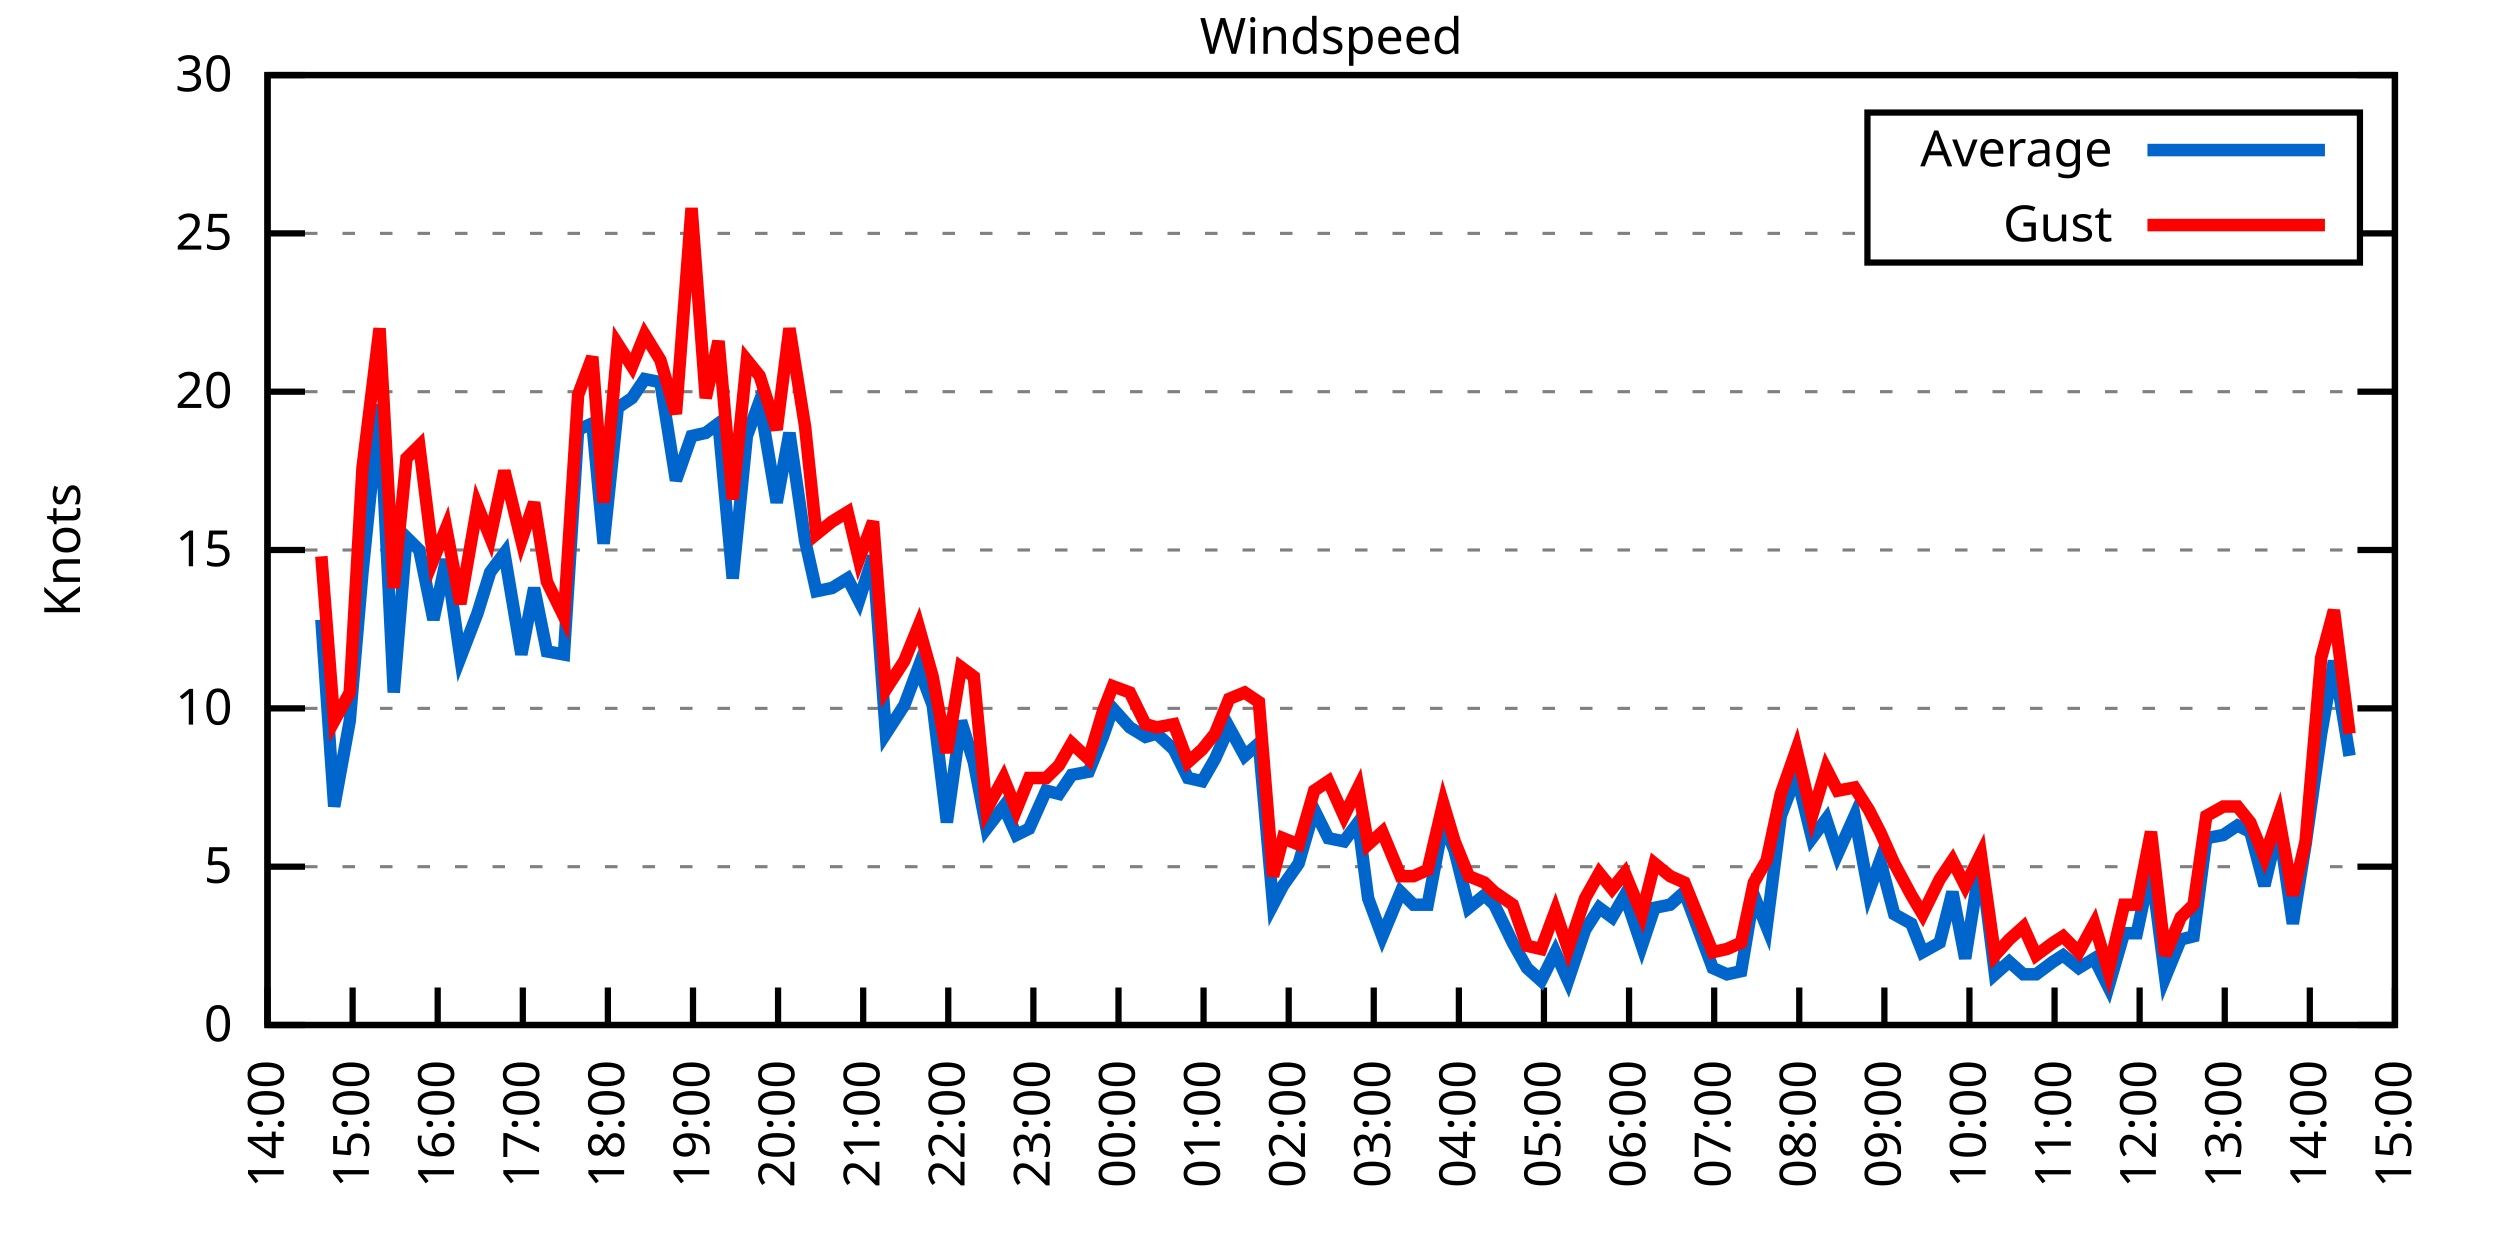
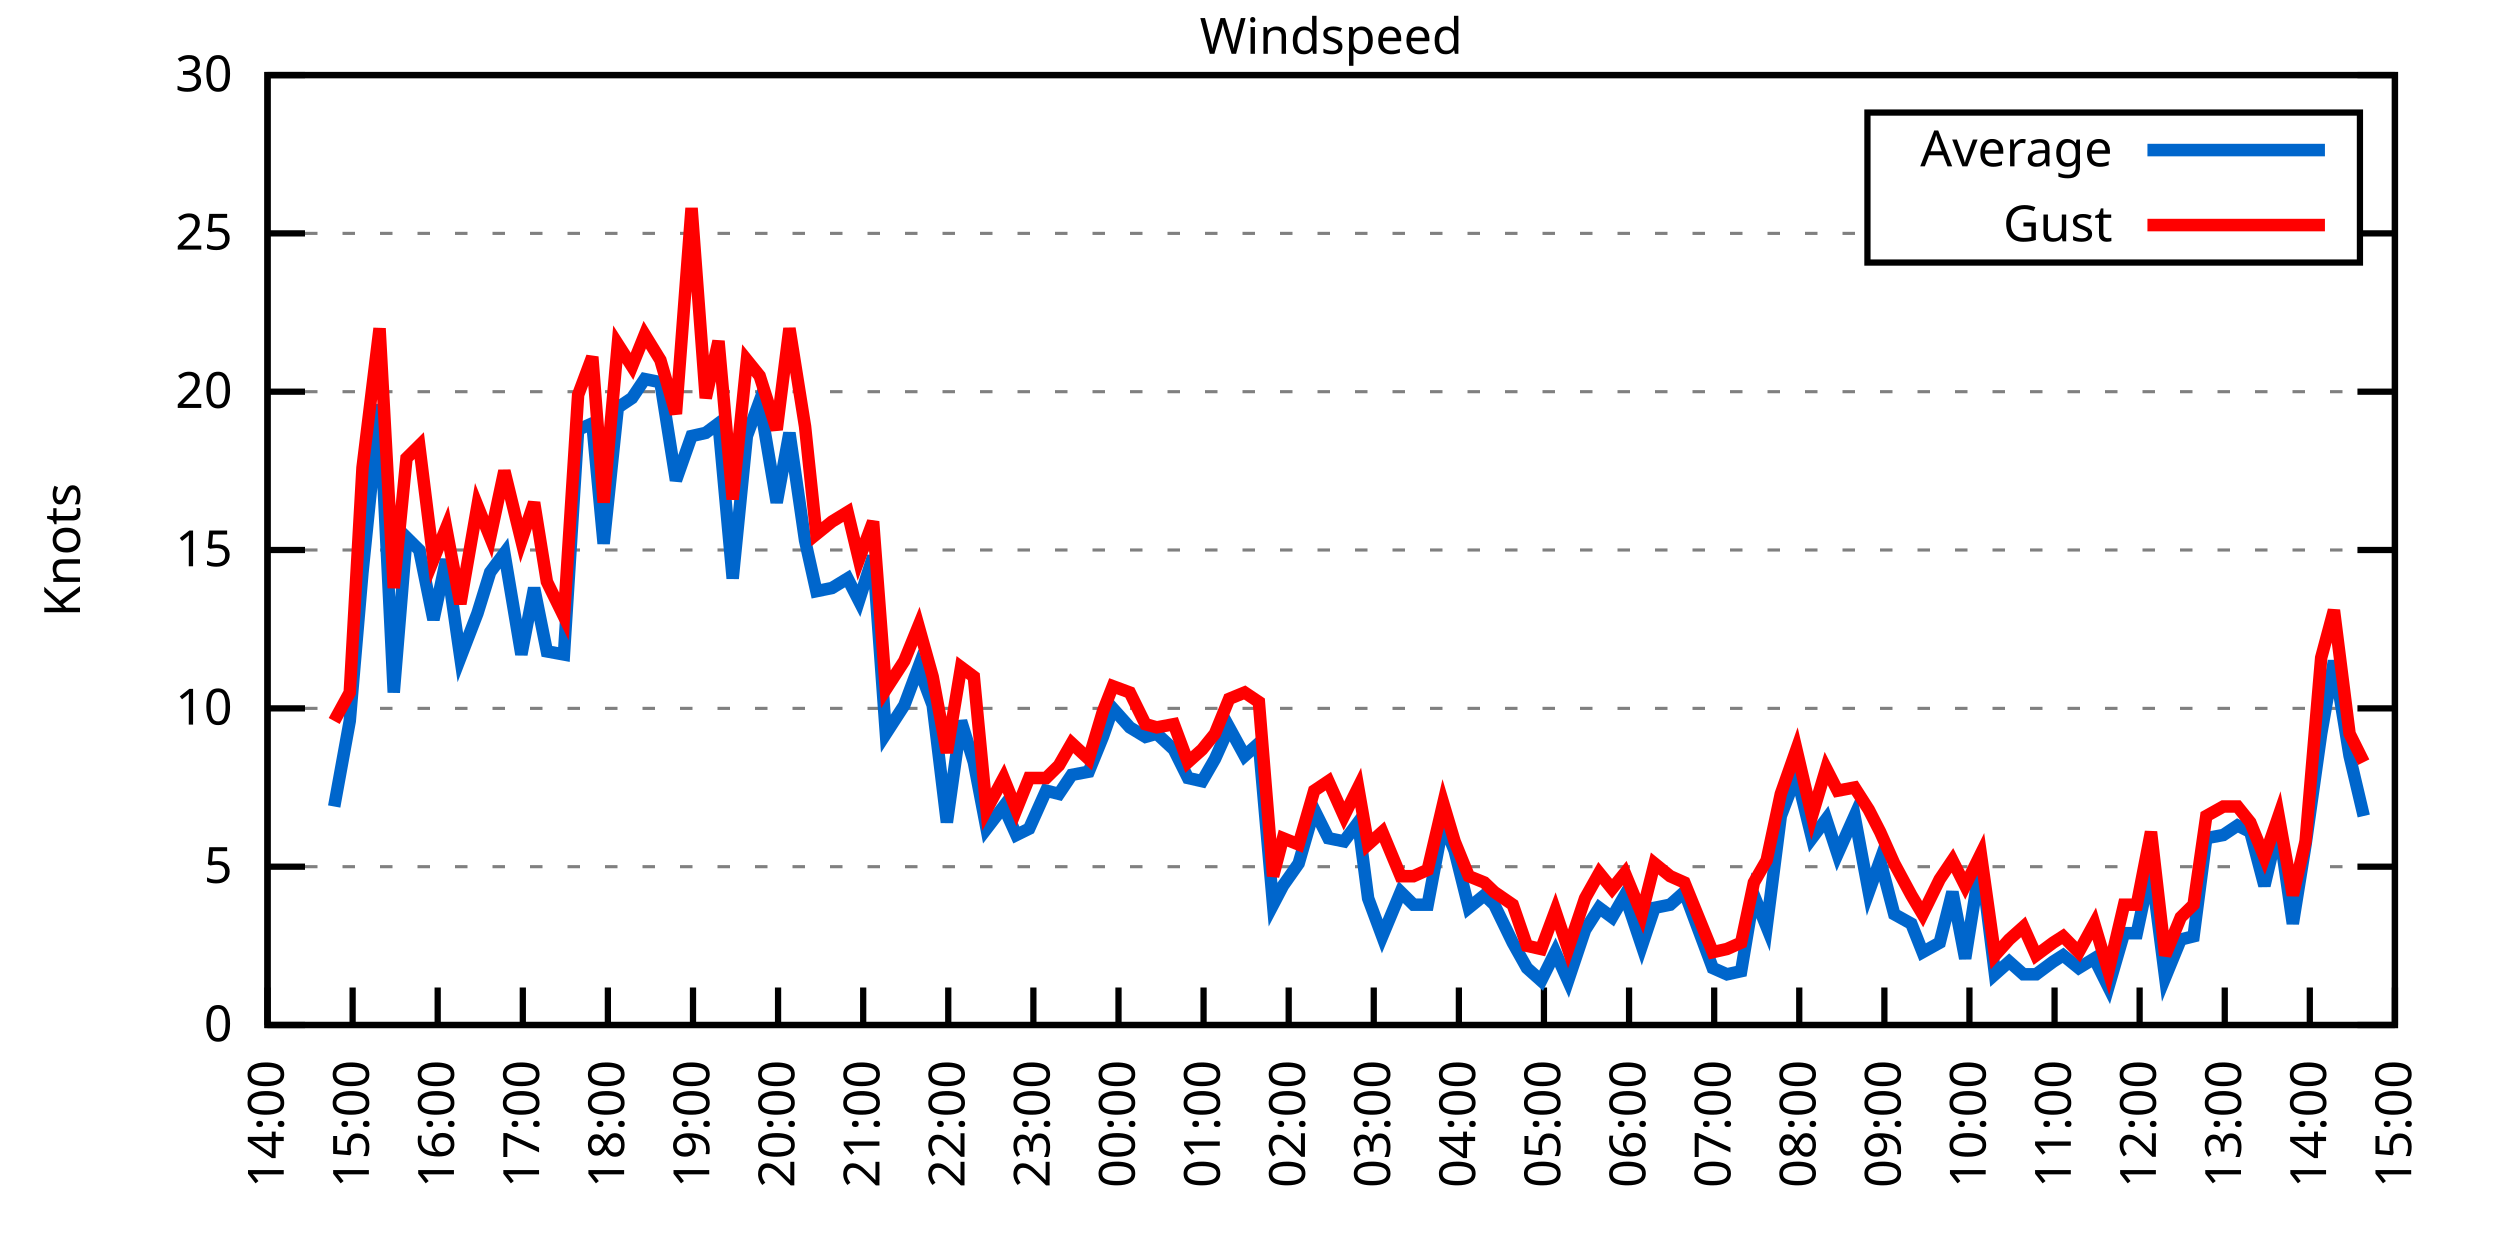
<svg xmlns="http://www.w3.org/2000/svg" xmlns:xlink="http://www.w3.org/1999/xlink" width="400" height="200" viewBox="0 0 400 200">
  <g id="gnuplot_canvas">
    <rect x="0" y="0" width="400" height="200" fill="none" />
    <defs>
      <circle id="gpDot" r="0.5" stroke-width="0.5" stroke="currentColor" />
      <path id="gpPt0" stroke-width="0.333" stroke="currentColor" d="M-1,0 h2 M0,-1 v2" />
      <path id="gpPt1" stroke-width="0.333" stroke="currentColor" d="M-1,-1 L1,1 M1,-1 L-1,1" />
      <path id="gpPt2" stroke-width="0.333" stroke="currentColor" d="M-1,0 L1,0 M0,-1 L0,1 M-1,-1 L1,1 M-1,1 L1,-1" />
      <rect id="gpPt3" stroke-width="0.333" stroke="currentColor" x="-1" y="-1" width="2" height="2" />
      <rect id="gpPt4" stroke-width="0.333" stroke="currentColor" fill="currentColor" x="-1" y="-1" width="2" height="2" />
      <circle id="gpPt5" stroke-width="0.333" stroke="currentColor" cx="0" cy="0" r="1" />
      <use xlink:href="#gpPt5" id="gpPt6" fill="currentColor" stroke="none" />
      <path id="gpPt7" stroke-width="0.333" stroke="currentColor" d="M0,-1.33 L-1.33,0.67 L1.33,0.67 z" />
      <use xlink:href="#gpPt7" id="gpPt8" fill="currentColor" stroke="none" />
      <use xlink:href="#gpPt7" id="gpPt9" stroke="currentColor" transform="rotate(180)" />
      <use xlink:href="#gpPt9" id="gpPt10" fill="currentColor" stroke="none" />
      <use xlink:href="#gpPt3" id="gpPt11" stroke="currentColor" transform="rotate(45)" />
      <use xlink:href="#gpPt11" id="gpPt12" fill="currentColor" stroke="none" />
      <path id="gpPt13" stroke-width="0.333" stroke="currentColor" d="M0,1.330 L1.265,0.411 L0.782,-1.067 L-0.782,-1.076 L-1.265,0.411 z" />
      <use xlink:href="#gpPt13" id="gpPt14" fill="currentColor" stroke="none" />
      <filter id="textbox" filterUnits="objectBoundingBox" x="0" y="0" height="1" width="1">
        <feFlood flood-color="white" flood-opacity="1" result="bgnd" />
        <feComposite in="SourceGraphic" in2="bgnd" operator="atop" />
      </filter>
      <filter id="greybox" filterUnits="objectBoundingBox" x="0" y="0" height="1" width="1">
        <feFlood flood-color="lightgrey" flood-opacity="1" result="grey" />
        <feComposite in="SourceGraphic" in2="grey" operator="atop" />
      </filter>
    </defs>
    <g fill="none" color="white" stroke="currentColor" stroke-width="1.00" stroke-linecap="butt" stroke-linejoin="miter">
</g>
    <g fill="none" color="black" stroke="currentColor" stroke-width="1.00" stroke-linecap="butt" stroke-linejoin="miter">
      <g stroke="none" shape-rendering="crispEdges">
        <polygon fill="rgb(255, 255, 255)" points="42.80,164.00 383.18,164.00 383.18,12.02 42.80,12.02 " />
      </g>
    </g>
    <g fill="none" color="black" stroke="currentColor" stroke-width="1.00" stroke-linecap="butt" stroke-linejoin="miter">
</g>
    <g fill="none" color="black" stroke="black" stroke-width="0.50" stroke-linecap="butt" stroke-linejoin="miter">
</g>
    <g fill="none" color="gray" stroke="currentColor" stroke-width="0.50" stroke-linecap="butt" stroke-linejoin="miter">
      <path stroke="gray" stroke-dasharray="2,4" class="gridline" d="M42.80,164.00 L383.19,164.00  " />
    </g>
    <g fill="none" color="gray" stroke="gray" stroke-width="1.00" stroke-linecap="butt" stroke-linejoin="miter">
</g>
    <g fill="none" color="black" stroke="currentColor" stroke-width="1.00" stroke-linecap="butt" stroke-linejoin="miter">
      <path stroke="black" d="M42.80,164.00 L48.80,164.00 M383.19,164.00 L377.19,164.00  " />
      <g transform="translate(37.20,166.60)" stroke="none" fill="black" font-family="Sans" font-size="8.00" text-anchor="end">
        <text>
          <tspan font-family="Sans"> 0</tspan>
        </text>
      </g>
    </g>
    <g fill="none" color="black" stroke="currentColor" stroke-width="1.00" stroke-linecap="butt" stroke-linejoin="miter">
</g>
    <g fill="none" color="black" stroke="black" stroke-width="0.50" stroke-linecap="butt" stroke-linejoin="miter">
</g>
    <g fill="none" color="gray" stroke="currentColor" stroke-width="0.50" stroke-linecap="butt" stroke-linejoin="miter">
      <path stroke="gray" stroke-dasharray="2,4" class="gridline" d="M42.80,138.67 L383.19,138.67  " />
    </g>
    <g fill="none" color="gray" stroke="gray" stroke-width="1.00" stroke-linecap="butt" stroke-linejoin="miter">
</g>
    <g fill="none" color="black" stroke="currentColor" stroke-width="1.00" stroke-linecap="butt" stroke-linejoin="miter">
      <path stroke="black" d="M42.80,138.67 L48.80,138.67 M383.19,138.67 L377.19,138.67  " />
      <g transform="translate(37.20,141.27)" stroke="none" fill="black" font-family="Sans" font-size="8.00" text-anchor="end">
        <text>
          <tspan font-family="Sans"> 5</tspan>
        </text>
      </g>
    </g>
    <g fill="none" color="black" stroke="currentColor" stroke-width="1.00" stroke-linecap="butt" stroke-linejoin="miter">
</g>
    <g fill="none" color="black" stroke="black" stroke-width="0.50" stroke-linecap="butt" stroke-linejoin="miter">
</g>
    <g fill="none" color="gray" stroke="currentColor" stroke-width="0.50" stroke-linecap="butt" stroke-linejoin="miter">
      <path stroke="gray" stroke-dasharray="2,4" class="gridline" d="M42.80,113.34 L383.19,113.34  " />
    </g>
    <g fill="none" color="gray" stroke="gray" stroke-width="1.00" stroke-linecap="butt" stroke-linejoin="miter">
</g>
    <g fill="none" color="black" stroke="currentColor" stroke-width="1.00" stroke-linecap="butt" stroke-linejoin="miter">
      <path stroke="black" d="M42.80,113.34 L48.80,113.34 M383.19,113.34 L377.19,113.34  " />
      <g transform="translate(37.20,115.94)" stroke="none" fill="black" font-family="Sans" font-size="8.00" text-anchor="end">
        <text>
          <tspan font-family="Sans"> 10</tspan>
        </text>
      </g>
    </g>
    <g fill="none" color="black" stroke="currentColor" stroke-width="1.00" stroke-linecap="butt" stroke-linejoin="miter">
</g>
    <g fill="none" color="black" stroke="black" stroke-width="0.50" stroke-linecap="butt" stroke-linejoin="miter">
</g>
    <g fill="none" color="gray" stroke="currentColor" stroke-width="0.50" stroke-linecap="butt" stroke-linejoin="miter">
      <path stroke="gray" stroke-dasharray="2,4" class="gridline" d="M42.80,88.00 L383.19,88.00  " />
    </g>
    <g fill="none" color="gray" stroke="gray" stroke-width="1.00" stroke-linecap="butt" stroke-linejoin="miter">
</g>
    <g fill="none" color="black" stroke="currentColor" stroke-width="1.00" stroke-linecap="butt" stroke-linejoin="miter">
      <path stroke="black" d="M42.80,88.00 L48.80,88.00 M383.19,88.00 L377.19,88.00  " />
      <g transform="translate(37.20,90.60)" stroke="none" fill="black" font-family="Sans" font-size="8.00" text-anchor="end">
        <text>
          <tspan font-family="Sans"> 15</tspan>
        </text>
      </g>
    </g>
    <g fill="none" color="black" stroke="currentColor" stroke-width="1.00" stroke-linecap="butt" stroke-linejoin="miter">
</g>
    <g fill="none" color="black" stroke="black" stroke-width="0.50" stroke-linecap="butt" stroke-linejoin="miter">
</g>
    <g fill="none" color="gray" stroke="currentColor" stroke-width="0.50" stroke-linecap="butt" stroke-linejoin="miter">
      <path stroke="gray" stroke-dasharray="2,4" class="gridline" d="M42.80,62.67 L383.19,62.67  " />
    </g>
    <g fill="none" color="gray" stroke="gray" stroke-width="1.00" stroke-linecap="butt" stroke-linejoin="miter">
</g>
    <g fill="none" color="black" stroke="currentColor" stroke-width="1.00" stroke-linecap="butt" stroke-linejoin="miter">
      <path stroke="black" d="M42.80,62.67 L48.80,62.67 M383.19,62.67 L377.19,62.67  " />
      <g transform="translate(37.20,65.27)" stroke="none" fill="black" font-family="Sans" font-size="8.00" text-anchor="end">
        <text>
          <tspan font-family="Sans"> 20</tspan>
        </text>
      </g>
    </g>
    <g fill="none" color="black" stroke="currentColor" stroke-width="1.00" stroke-linecap="butt" stroke-linejoin="miter">
</g>
    <g fill="none" color="black" stroke="black" stroke-width="0.50" stroke-linecap="butt" stroke-linejoin="miter">
</g>
    <g fill="none" color="gray" stroke="currentColor" stroke-width="0.50" stroke-linecap="butt" stroke-linejoin="miter">
      <path stroke="gray" stroke-dasharray="2,4" class="gridline" d="M42.80,37.34 L298.79,37.34 M377.59,37.34 L383.19,37.34  " />
    </g>
    <g fill="none" color="gray" stroke="gray" stroke-width="1.00" stroke-linecap="butt" stroke-linejoin="miter">
</g>
    <g fill="none" color="black" stroke="currentColor" stroke-width="1.00" stroke-linecap="butt" stroke-linejoin="miter">
      <path stroke="black" d="M42.80,37.34 L48.80,37.34 M383.19,37.34 L377.19,37.34  " />
      <g transform="translate(37.20,39.94)" stroke="none" fill="black" font-family="Sans" font-size="8.00" text-anchor="end">
        <text>
          <tspan font-family="Sans"> 25</tspan>
        </text>
      </g>
    </g>
    <g fill="none" color="black" stroke="currentColor" stroke-width="1.00" stroke-linecap="butt" stroke-linejoin="miter">
</g>
    <g fill="none" color="black" stroke="black" stroke-width="0.50" stroke-linecap="butt" stroke-linejoin="miter">
</g>
    <g fill="none" color="gray" stroke="currentColor" stroke-width="0.50" stroke-linecap="butt" stroke-linejoin="miter">
      <path stroke="gray" stroke-dasharray="2,4" class="gridline" d="M42.80,12.01 L383.19,12.01  " />
    </g>
    <g fill="none" color="gray" stroke="gray" stroke-width="1.00" stroke-linecap="butt" stroke-linejoin="miter">
</g>
    <g fill="none" color="black" stroke="currentColor" stroke-width="1.00" stroke-linecap="butt" stroke-linejoin="miter">
      <path stroke="black" d="M42.80,12.01 L48.80,12.01 M383.19,12.01 L377.19,12.01  " />
      <g transform="translate(37.20,14.61)" stroke="none" fill="black" font-family="Sans" font-size="8.00" text-anchor="end">
        <text>
          <tspan font-family="Sans"> 30</tspan>
        </text>
      </g>
    </g>
    <g fill="none" color="black" stroke="currentColor" stroke-width="1.00" stroke-linecap="butt" stroke-linejoin="miter">
      <path stroke="black" d="M42.80,164.00 L42.80,158.00  " />
      <g transform="translate(45.40,169.60) rotate(270.00)" stroke="none" fill="black" font-family="Sans" font-size="8.00" text-anchor="end">
        <text>
          <tspan font-family="Sans">14:00</tspan>
        </text>
      </g>
    </g>
    <g fill="none" color="black" stroke="currentColor" stroke-width="1.00" stroke-linecap="butt" stroke-linejoin="miter">
      <path stroke="black" d="M56.42,164.00 L56.42,158.00  " />
      <g transform="translate(59.02,169.60) rotate(270.00)" stroke="none" fill="black" font-family="Sans" font-size="8.00" text-anchor="end">
        <text>
          <tspan font-family="Sans">15:00</tspan>
        </text>
      </g>
    </g>
    <g fill="none" color="black" stroke="currentColor" stroke-width="1.00" stroke-linecap="butt" stroke-linejoin="miter">
      <path stroke="black" d="M70.03,164.00 L70.03,158.00  " />
      <g transform="translate(72.63,169.60) rotate(270.00)" stroke="none" fill="black" font-family="Sans" font-size="8.00" text-anchor="end">
        <text>
          <tspan font-family="Sans">16:00</tspan>
        </text>
      </g>
    </g>
    <g fill="none" color="black" stroke="currentColor" stroke-width="1.00" stroke-linecap="butt" stroke-linejoin="miter">
      <path stroke="black" d="M83.65,164.00 L83.65,158.00  " />
      <g transform="translate(86.25,169.60) rotate(270.00)" stroke="none" fill="black" font-family="Sans" font-size="8.00" text-anchor="end">
        <text>
          <tspan font-family="Sans">17:00</tspan>
        </text>
      </g>
    </g>
    <g fill="none" color="black" stroke="currentColor" stroke-width="1.00" stroke-linecap="butt" stroke-linejoin="miter">
      <path stroke="black" d="M97.26,164.00 L97.26,158.00  " />
      <g transform="translate(99.86,169.60) rotate(270.00)" stroke="none" fill="black" font-family="Sans" font-size="8.00" text-anchor="end">
        <text>
          <tspan font-family="Sans">18:00</tspan>
        </text>
      </g>
    </g>
    <g fill="none" color="black" stroke="currentColor" stroke-width="1.00" stroke-linecap="butt" stroke-linejoin="miter">
      <path stroke="black" d="M110.88,164.00 L110.88,158.00  " />
      <g transform="translate(113.48,169.60) rotate(270.00)" stroke="none" fill="black" font-family="Sans" font-size="8.00" text-anchor="end">
        <text>
          <tspan font-family="Sans">19:00</tspan>
        </text>
      </g>
    </g>
    <g fill="none" color="black" stroke="currentColor" stroke-width="1.00" stroke-linecap="butt" stroke-linejoin="miter">
      <path stroke="black" d="M124.49,164.00 L124.49,158.00  " />
      <g transform="translate(127.09,169.60) rotate(270.00)" stroke="none" fill="black" font-family="Sans" font-size="8.00" text-anchor="end">
        <text>
          <tspan font-family="Sans">20:00</tspan>
        </text>
      </g>
    </g>
    <g fill="none" color="black" stroke="currentColor" stroke-width="1.00" stroke-linecap="butt" stroke-linejoin="miter">
      <path stroke="black" d="M138.11,164.00 L138.11,158.00  " />
      <g transform="translate(140.71,169.60) rotate(270.00)" stroke="none" fill="black" font-family="Sans" font-size="8.00" text-anchor="end">
        <text>
          <tspan font-family="Sans">21:00</tspan>
        </text>
      </g>
    </g>
    <g fill="none" color="black" stroke="currentColor" stroke-width="1.00" stroke-linecap="butt" stroke-linejoin="miter">
      <path stroke="black" d="M151.72,164.00 L151.72,158.00  " />
      <g transform="translate(154.32,169.60) rotate(270.00)" stroke="none" fill="black" font-family="Sans" font-size="8.00" text-anchor="end">
        <text>
          <tspan font-family="Sans">22:00</tspan>
        </text>
      </g>
    </g>
    <g fill="none" color="black" stroke="currentColor" stroke-width="1.00" stroke-linecap="butt" stroke-linejoin="miter">
      <path stroke="black" d="M165.34,164.00 L165.34,158.00  " />
      <g transform="translate(167.94,169.60) rotate(270.00)" stroke="none" fill="black" font-family="Sans" font-size="8.00" text-anchor="end">
        <text>
          <tspan font-family="Sans">23:00</tspan>
        </text>
      </g>
    </g>
    <g fill="none" color="black" stroke="currentColor" stroke-width="1.00" stroke-linecap="butt" stroke-linejoin="miter">
      <path stroke="black" d="M178.96,164.00 L178.96,158.00  " />
      <g transform="translate(181.56,169.60) rotate(270.00)" stroke="none" fill="black" font-family="Sans" font-size="8.00" text-anchor="end">
        <text>
          <tspan font-family="Sans">00:00</tspan>
        </text>
      </g>
    </g>
    <g fill="none" color="black" stroke="currentColor" stroke-width="1.00" stroke-linecap="butt" stroke-linejoin="miter">
      <path stroke="black" d="M192.57,164.00 L192.57,158.00  " />
      <g transform="translate(195.17,169.60) rotate(270.00)" stroke="none" fill="black" font-family="Sans" font-size="8.00" text-anchor="end">
        <text>
          <tspan font-family="Sans">01:00</tspan>
        </text>
      </g>
    </g>
    <g fill="none" color="black" stroke="currentColor" stroke-width="1.00" stroke-linecap="butt" stroke-linejoin="miter">
      <path stroke="black" d="M206.19,164.00 L206.19,158.00  " />
      <g transform="translate(208.79,169.60) rotate(270.00)" stroke="none" fill="black" font-family="Sans" font-size="8.00" text-anchor="end">
        <text>
          <tspan font-family="Sans">02:00</tspan>
        </text>
      </g>
    </g>
    <g fill="none" color="black" stroke="currentColor" stroke-width="1.00" stroke-linecap="butt" stroke-linejoin="miter">
      <path stroke="black" d="M219.80,164.00 L219.80,158.00  " />
      <g transform="translate(222.40,169.60) rotate(270.00)" stroke="none" fill="black" font-family="Sans" font-size="8.00" text-anchor="end">
        <text>
          <tspan font-family="Sans">03:00</tspan>
        </text>
      </g>
    </g>
    <g fill="none" color="black" stroke="currentColor" stroke-width="1.00" stroke-linecap="butt" stroke-linejoin="miter">
      <path stroke="black" d="M233.42,164.00 L233.42,158.00  " />
      <g transform="translate(236.02,169.60) rotate(270.00)" stroke="none" fill="black" font-family="Sans" font-size="8.00" text-anchor="end">
        <text>
          <tspan font-family="Sans">04:00</tspan>
        </text>
      </g>
    </g>
    <g fill="none" color="black" stroke="currentColor" stroke-width="1.00" stroke-linecap="butt" stroke-linejoin="miter">
      <path stroke="black" d="M247.03,164.00 L247.03,158.00  " />
      <g transform="translate(249.63,169.60) rotate(270.00)" stroke="none" fill="black" font-family="Sans" font-size="8.00" text-anchor="end">
        <text>
          <tspan font-family="Sans">05:00</tspan>
        </text>
      </g>
    </g>
    <g fill="none" color="black" stroke="currentColor" stroke-width="1.00" stroke-linecap="butt" stroke-linejoin="miter">
      <path stroke="black" d="M260.65,164.00 L260.65,158.00  " />
      <g transform="translate(263.25,169.60) rotate(270.00)" stroke="none" fill="black" font-family="Sans" font-size="8.00" text-anchor="end">
        <text>
          <tspan font-family="Sans">06:00</tspan>
        </text>
      </g>
    </g>
    <g fill="none" color="black" stroke="currentColor" stroke-width="1.00" stroke-linecap="butt" stroke-linejoin="miter">
      <path stroke="black" d="M274.27,164.00 L274.27,158.00  " />
      <g transform="translate(276.87,169.60) rotate(270.00)" stroke="none" fill="black" font-family="Sans" font-size="8.00" text-anchor="end">
        <text>
          <tspan font-family="Sans">07:00</tspan>
        </text>
      </g>
    </g>
    <g fill="none" color="black" stroke="currentColor" stroke-width="1.00" stroke-linecap="butt" stroke-linejoin="miter">
      <path stroke="black" d="M287.88,164.00 L287.88,158.00  " />
      <g transform="translate(290.48,169.60) rotate(270.00)" stroke="none" fill="black" font-family="Sans" font-size="8.00" text-anchor="end">
        <text>
          <tspan font-family="Sans">08:00</tspan>
        </text>
      </g>
    </g>
    <g fill="none" color="black" stroke="currentColor" stroke-width="1.00" stroke-linecap="butt" stroke-linejoin="miter">
      <path stroke="black" d="M301.50,164.00 L301.50,158.00  " />
      <g transform="translate(304.10,169.60) rotate(270.00)" stroke="none" fill="black" font-family="Sans" font-size="8.00" text-anchor="end">
        <text>
          <tspan font-family="Sans">09:00</tspan>
        </text>
      </g>
    </g>
    <g fill="none" color="black" stroke="currentColor" stroke-width="1.00" stroke-linecap="butt" stroke-linejoin="miter">
      <path stroke="black" d="M315.11,164.00 L315.11,158.00  " />
      <g transform="translate(317.71,169.60) rotate(270.00)" stroke="none" fill="black" font-family="Sans" font-size="8.00" text-anchor="end">
        <text>
          <tspan font-family="Sans">10:00</tspan>
        </text>
      </g>
    </g>
    <g fill="none" color="black" stroke="currentColor" stroke-width="1.00" stroke-linecap="butt" stroke-linejoin="miter">
      <path stroke="black" d="M328.73,164.00 L328.73,158.00  " />
      <g transform="translate(331.33,169.60) rotate(270.00)" stroke="none" fill="black" font-family="Sans" font-size="8.00" text-anchor="end">
        <text>
          <tspan font-family="Sans">11:00</tspan>
        </text>
      </g>
    </g>
    <g fill="none" color="black" stroke="currentColor" stroke-width="1.00" stroke-linecap="butt" stroke-linejoin="miter">
      <path stroke="black" d="M342.34,164.00 L342.34,158.00  " />
      <g transform="translate(344.94,169.60) rotate(270.00)" stroke="none" fill="black" font-family="Sans" font-size="8.00" text-anchor="end">
        <text>
          <tspan font-family="Sans">12:00</tspan>
        </text>
      </g>
    </g>
    <g fill="none" color="black" stroke="currentColor" stroke-width="1.00" stroke-linecap="butt" stroke-linejoin="miter">
      <path stroke="black" d="M355.96,164.00 L355.96,158.00  " />
      <g transform="translate(358.56,169.60) rotate(270.00)" stroke="none" fill="black" font-family="Sans" font-size="8.00" text-anchor="end">
        <text>
          <tspan font-family="Sans">13:00</tspan>
        </text>
      </g>
    </g>
    <g fill="none" color="black" stroke="currentColor" stroke-width="1.00" stroke-linecap="butt" stroke-linejoin="miter">
      <path stroke="black" d="M369.57,164.00 L369.57,158.00  " />
      <g transform="translate(372.17,169.60) rotate(270.00)" stroke="none" fill="black" font-family="Sans" font-size="8.00" text-anchor="end">
        <text>
          <tspan font-family="Sans">14:00</tspan>
        </text>
      </g>
    </g>
    <g fill="none" color="black" stroke="currentColor" stroke-width="1.00" stroke-linecap="butt" stroke-linejoin="miter">
      <path stroke="black" d="M383.19,164.00 L383.19,158.00  " />
      <g transform="translate(385.79,169.60) rotate(270.00)" stroke="none" fill="black" font-family="Sans" font-size="8.00" text-anchor="end">
        <text>
          <tspan font-family="Sans">15:00</tspan>
        </text>
      </g>
    </g>
    <g fill="none" color="black" stroke="currentColor" stroke-width="1.00" stroke-linecap="butt" stroke-linejoin="miter">
</g>
    <g fill="none" color="black" stroke="currentColor" stroke-width="1.00" stroke-linecap="butt" stroke-linejoin="miter">
      <path stroke="black" d="M42.80,12.01 L42.80,164.00 L383.19,164.00 L383.19,12.01 L42.80,12.01 Z  " />
    </g>
    <g fill="none" color="black" stroke="currentColor" stroke-width="1.00" stroke-linecap="butt" stroke-linejoin="miter">
</g>
    <g fill="none" color="black" stroke="currentColor" stroke-width="1.00" stroke-linecap="butt" stroke-linejoin="miter">
      <path stroke="black" d="M298.79,42.01 L298.79,18.01 L377.59,18.01 L377.59,42.01 L298.79,42.01 Z  " />
    </g>
    <g id="Windspeed_plot_1">
      <g fill="none" color="white" stroke="black" stroke-width="2.00" stroke-linecap="butt" stroke-linejoin="miter">
</g>
      <g fill="none" color="black" stroke="currentColor" stroke-width="2.00" stroke-linecap="butt" stroke-linejoin="miter">
        <g transform="translate(337.99,26.61)" stroke="none" fill="black" font-family="Sans" font-size="8.00" text-anchor="end">
          <text>
            <tspan font-family="Sans">Average</tspan>
          </text>
        </g>
      </g>
      <g fill="none" color="black" stroke="currentColor" stroke-width="2.00" stroke-linecap="butt" stroke-linejoin="miter">
-         <path stroke="rgb(  0, 102, 204)" d="M343.59,24.01 L371.99,24.01 M51.42,99.15 L53.47,129.04 L55.96,115.36 L58.00,91.55 L60.73,64.70 L63.00,110.80   L65.04,85.98 L67.08,88.00 L69.35,99.15 L71.39,89.52 L73.66,105.23 L76.39,98.14 L78.43,91.55 L80.70,88.51   L83.42,104.72 L85.46,94.08 L87.50,104.22 L90.23,104.72 L92.50,68.75 L94.77,67.74 L96.58,86.99 L98.85,65.21   L101.12,63.69 L103.16,60.65 L105.66,61.15 L108.15,76.86 L110.65,69.77 L112.92,69.26 L114.96,67.74 L117.23,92.56   L119.50,69.77 L121.54,64.19 L124.27,80.41 L126.31,69.26 L128.81,86.49 L130.62,94.59 L133.12,94.08 L135.61,92.56   L137.43,96.11 L139.70,89.02 L141.74,117.39 L144.69,112.83 L146.96,106.75 L149.23,112.83 L151.50,131.58 L153.77,115.36   L155.81,121.95 L157.85,132.59 L160.57,129.04 L162.62,133.60 L164.66,132.59 L167.38,126.51 L169.43,127.02 L171.47,123.98   L174.19,123.47 L176.46,117.90 L178.05,113.34 L180.77,116.38 L183.27,117.90 L185.08,117.39 L187.81,119.92 L190.08,124.48   L192.34,124.99 L194.39,121.44 L196.66,116.38 L199.15,120.94 L201.42,118.91 L203.69,144.75 L205.28,141.71 L207.78,138.16   L210.27,129.55 L212.54,134.11 L215.04,134.62 L217.31,131.58 L218.90,143.73 L221.16,149.81 L224.11,142.72 L226.16,144.75   L228.43,144.75 L230.92,131.58 L232.74,136.14 L235.01,145.25 L237.50,143.23 L239.09,144.75 L242.04,150.83 L244.31,154.88   L246.58,156.91 L248.85,152.35 L250.89,156.91 L253.61,148.80 L255.88,145.25 L257.93,146.77 L259.97,143.23 L262.69,151.33   L264.73,145.25 L267.23,144.75 L269.50,142.72 L274.04,154.88 L276.31,155.89 L278.58,155.39 L280.62,143.23 L282.66,148.29   L284.93,130.56 L287.43,123.98 L289.92,134.11 L292.19,131.07 L294.01,136.64 L296.73,130.56 L299.00,142.72 L300.82,137.66   L303.08,146.27 L305.81,147.79 L307.62,152.35 L310.35,150.83 L312.39,142.72 L314.43,153.36 L316.93,137.66 L319.20,155.89   L321.47,153.87 L323.74,155.89 L325.78,155.89 L328.50,153.87 L330.09,152.85 L332.59,154.88 L335.08,153.36 L337.35,157.92   L339.85,149.31 L341.89,149.31 L344.16,138.67 L346.43,156.40 L348.92,150.32 L350.97,149.81 L353.01,134.11 L355.73,133.60   L358.00,132.08 L360.04,133.10 L362.31,141.71 L364.58,132.08 L366.85,147.79 L368.89,135.12 L371.39,117.39 L373.43,105.74   L375.93,120.94  " />
+         <path stroke="rgb(  0, 102, 204)" d="M343.59,24.01 L371.99,24.01 M53.47,129.04 L55.96,115.36 L58.00,91.55 L60.73,64.70 L63.00,110.80 L65.04,85.98   L67.08,88.00 L69.35,99.15 L71.39,89.52 L73.66,105.23 L76.39,98.14 L78.43,91.55 L80.70,88.51 L83.42,104.72   L85.46,94.08 L87.50,104.22 L90.23,104.72 L92.50,68.75 L94.77,67.74 L96.58,86.99 L98.85,65.21 L101.12,63.69   L103.16,60.65 L105.66,61.15 L108.15,76.86 L110.65,69.77 L112.92,69.26 L114.96,67.74 L117.23,92.56 L119.50,69.77   L121.54,64.19 L124.27,80.41 L126.31,69.26 L128.81,86.49 L130.62,94.59 L133.12,94.08 L135.61,92.56 L137.43,96.11   L139.70,89.02 L141.74,117.39 L144.69,112.83 L146.96,106.75 L149.23,112.83 L151.50,131.58 L153.77,115.36 L155.81,121.95   L157.85,132.59 L160.57,129.04 L162.62,133.60 L164.66,132.59 L167.38,126.51 L169.43,127.02 L171.47,123.98 L174.19,123.47   L176.46,117.90 L178.05,113.34 L180.77,116.38 L183.27,117.90 L185.08,117.39 L187.81,119.92 L190.08,124.48 L192.34,124.99   L194.39,121.44 L196.66,116.38 L199.15,120.94 L201.42,118.91 L203.69,144.75 L205.28,141.71 L207.78,138.16 L210.27,129.55   L212.54,134.11 L215.04,134.62 L217.31,131.58 L218.90,143.73 L221.16,149.81 L224.11,142.72 L226.16,144.75 L228.43,144.75   L230.92,131.58 L232.74,136.14 L235.01,145.25 L237.50,143.23 L239.09,144.75 L242.04,150.83 L244.31,154.88 L246.58,156.91   L248.85,152.35 L250.89,156.91 L253.61,148.80 L255.88,145.25 L257.93,146.77 L259.97,143.23 L262.69,151.33 L264.73,145.25   L267.23,144.75 L269.50,142.72 L274.04,154.88 L276.31,155.89 L278.58,155.39 L280.62,143.23 L282.66,148.29 L284.93,130.56   L287.43,123.98 L289.92,134.11 L292.19,131.07 L294.01,136.64 L296.73,130.56 L299.00,142.72 L300.82,137.66 L303.08,146.27   L305.81,147.79 L307.62,152.35 L310.35,150.83 L312.39,142.72 L314.43,153.36 L316.93,137.66 L319.20,155.89 L321.47,153.87   L323.74,155.89 L325.78,155.89 L328.50,153.87 L330.09,152.85 L332.59,154.88 L335.08,153.36 L337.35,157.92 L339.85,149.31   L341.89,149.31 L344.16,138.67 L346.43,156.40 L348.92,150.32 L350.97,149.81 L353.01,134.11 L355.73,133.60 L358.00,132.08   L360.04,133.10 L362.31,141.71 L364.58,132.08 L366.85,147.79 L368.89,135.12 L371.39,117.39 L373.43,105.74 L375.93,120.94   L378.20,130.56  " />
      </g>
    </g>
    <g id="Windspeed_plot_2">
      <g fill="none" color="black" stroke="currentColor" stroke-width="2.00" stroke-linecap="butt" stroke-linejoin="miter">
        <g transform="translate(337.99,38.61)" stroke="none" fill="black" font-family="Sans" font-size="8.00" text-anchor="end">
          <text>
            <tspan font-family="Sans">Gust</tspan>
          </text>
        </g>
      </g>
      <g fill="none" color="black" stroke="currentColor" stroke-width="2.00" stroke-linecap="butt" stroke-linejoin="miter">
-         <path stroke="rgb(255,   0,   0)" d="M343.59,36.01 L371.99,36.01 M51.42,89.02 L53.47,115.36 L55.96,110.80 L58.00,74.83 L60.73,52.54 L63.00,94.08   L65.04,73.31 L67.08,71.29 L69.35,89.52 L71.39,84.46 L73.66,96.62 L76.39,80.91 L78.43,85.98 L80.70,75.34   L83.42,86.49 L85.46,80.41 L87.50,93.07 L90.23,98.64 L92.50,63.18 L94.77,57.10 L96.58,80.41 L98.85,55.07   L101.12,58.62 L103.16,53.55 L105.66,57.61 L108.15,66.22 L110.65,33.29 L112.92,63.69 L114.96,54.57 L117.23,79.90   L119.50,57.61 L121.54,60.14 L124.27,68.75 L126.31,52.54 L128.81,68.25 L130.62,85.47 L133.12,83.45 L135.61,81.93   L137.43,89.52 L139.70,83.45 L141.74,110.30 L144.69,105.74 L146.96,100.16 L149.23,108.27 L151.50,120.43 L153.77,106.75   L155.81,108.27 L157.85,129.55 L160.57,124.48 L162.62,129.55 L164.66,124.48 L167.38,124.48 L169.43,122.46 L171.47,118.91   L174.19,121.44 L176.46,113.84 L178.05,109.79 L180.77,110.80 L183.27,115.87 L185.08,116.38 L187.81,115.87 L190.08,121.95   L192.34,119.92 L194.39,117.39 L196.66,111.82 L199.15,110.80 L201.42,112.32 L203.69,140.19 L205.28,134.11 L207.78,135.12   L210.27,126.51 L212.54,124.99 L215.04,130.56 L217.31,126.00 L218.90,135.12 L221.16,133.10 L224.11,140.19 L226.16,140.19   L228.43,139.17 L230.92,128.54 L232.74,134.62 L235.01,140.19 L237.50,141.20 L239.09,142.72 L242.04,144.75 L244.31,151.33   L246.58,151.84 L248.85,145.76 L250.89,151.84 L253.61,143.73 L255.88,139.68 L257.93,142.21 L259.97,139.68 L262.69,146.27   L264.73,138.16 L267.23,140.19 L269.50,141.20 L274.04,152.35 L276.31,151.84 L278.58,150.83 L280.62,141.20 L282.66,137.66   L284.93,127.02 L287.43,119.92 L289.92,130.56 L292.19,122.96 L294.01,126.51 L296.73,126.00 L299.00,129.55 L300.82,133.10   L303.08,138.16 L305.81,143.23 L307.62,146.27 L310.35,140.69 L312.39,137.66 L314.43,141.71 L316.93,136.64 L319.20,152.85   L321.47,150.32 L323.74,148.29 L325.78,152.85 L328.50,150.83 L330.09,149.81 L332.59,152.35 L335.08,147.79 L337.35,155.39   L339.85,144.75 L341.89,144.75 L344.16,133.10 L346.43,152.85 L348.92,146.77 L350.97,144.75 L353.01,130.56 L355.73,129.04   L358.00,129.04 L360.04,131.58 L362.31,137.15 L364.58,130.56 L366.85,143.23 L368.89,134.62 L371.39,105.23 L373.43,97.63   L375.93,117.39  " />
+         <path stroke="rgb(255,   0,   0)" d="M343.59,36.01 L371.99,36.01 M53.47,115.36 L55.96,110.80 L58.00,74.83 L60.73,52.54 L63.00,94.08 L65.04,73.31   L67.08,71.29 L69.35,89.52 L71.39,84.46 L73.66,96.62 L76.39,80.91 L78.43,85.98 L80.70,75.34 L83.42,86.49   L85.46,80.41 L87.50,93.07 L90.23,98.64 L92.50,63.18 L94.77,57.10 L96.58,80.41 L98.85,55.07 L101.12,58.62   L103.16,53.55 L105.66,57.61 L108.15,66.22 L110.65,33.29 L112.92,63.69 L114.96,54.57 L117.23,79.90 L119.50,57.61   L121.54,60.14 L124.27,68.75 L126.31,52.54 L128.81,68.25 L130.62,85.47 L133.12,83.45 L135.61,81.93 L137.43,89.52   L139.70,83.45 L141.74,110.30 L144.69,105.74 L146.96,100.16 L149.23,108.27 L151.50,120.43 L153.77,106.75 L155.81,108.27   L157.85,129.55 L160.57,124.48 L162.62,129.55 L164.66,124.48 L167.38,124.48 L169.43,122.46 L171.47,118.91 L174.19,121.44   L176.46,113.84 L178.05,109.79 L180.77,110.80 L183.27,115.87 L185.08,116.38 L187.81,115.87 L190.08,121.95 L192.34,119.92   L194.39,117.39 L196.66,111.82 L199.15,110.80 L201.42,112.32 L203.69,140.19 L205.28,134.11 L207.78,135.12 L210.27,126.51   L212.54,124.99 L215.04,130.56 L217.31,126.00 L218.90,135.12 L221.16,133.10 L224.11,140.19 L226.16,140.19 L228.43,139.17   L230.92,128.54 L232.74,134.62 L235.01,140.19 L237.50,141.20 L239.09,142.72 L242.04,144.75 L244.31,151.33 L246.58,151.84   L248.85,145.76 L250.89,151.84 L253.61,143.73 L255.88,139.68 L257.93,142.21 L259.97,139.68 L262.69,146.27 L264.73,138.16   L267.23,140.19 L269.50,141.20 L274.04,152.35 L276.31,151.84 L278.58,150.83 L280.62,141.20 L282.66,137.66 L284.93,127.02   L287.43,119.92 L289.92,130.56 L292.19,122.96 L294.01,126.51 L296.73,126.00 L299.00,129.55 L300.82,133.10 L303.08,138.16   L305.81,143.23 L307.62,146.27 L310.35,140.69 L312.39,137.66 L314.43,141.71 L316.93,136.64 L319.20,152.85 L321.47,150.32   L323.74,148.29 L325.78,152.85 L328.50,150.83 L330.09,149.81 L332.59,152.35 L335.08,147.79 L337.35,155.39 L339.85,144.75   L341.89,144.75 L344.16,133.10 L346.43,152.85 L348.92,146.77 L350.97,144.75 L353.01,130.56 L355.73,129.04 L358.00,129.04   L360.04,131.58 L362.31,137.15 L364.58,130.56 L366.85,143.23 L368.89,134.62 L371.39,105.23 L373.43,97.63 L375.93,117.39   L378.20,121.95  " />
      </g>
    </g>
    <g fill="none" color="black" stroke="currentColor" stroke-width="2.00" stroke-linecap="butt" stroke-linejoin="miter">
</g>
    <g fill="none" color="black" stroke="black" stroke-width="1.00" stroke-linecap="butt" stroke-linejoin="miter">
</g>
    <g fill="none" color="black" stroke="currentColor" stroke-width="1.00" stroke-linecap="butt" stroke-linejoin="miter">
      <path stroke="black" d="M42.80,12.01 L42.80,164.00 L383.19,164.00 L383.19,12.01 L42.80,12.01 Z  " />
      <g transform="translate(12.80,88.01) rotate(270.00)" stroke="none" fill="black" font-family="Sans" font-size="8.00" text-anchor="middle">
        <text>
          <tspan font-family="Sans">Knots</tspan>
        </text>
      </g>
    </g>
    <g fill="none" color="black" stroke="currentColor" stroke-width="1.00" stroke-linecap="butt" stroke-linejoin="miter">
</g>
    <g fill="none" color="black" stroke="currentColor" stroke-width="1.00" stroke-linecap="butt" stroke-linejoin="miter">
      <g transform="translate(212.99,8.61)" stroke="none" fill="black" font-family="Sans" font-size="8.00" text-anchor="middle">
        <text>
          <tspan font-family="Sans">Windspeed</tspan>
        </text>
      </g>
    </g>
    <g fill="none" color="black" stroke="currentColor" stroke-width="1.00" stroke-linecap="butt" stroke-linejoin="miter">
</g>
  </g>
</svg>
